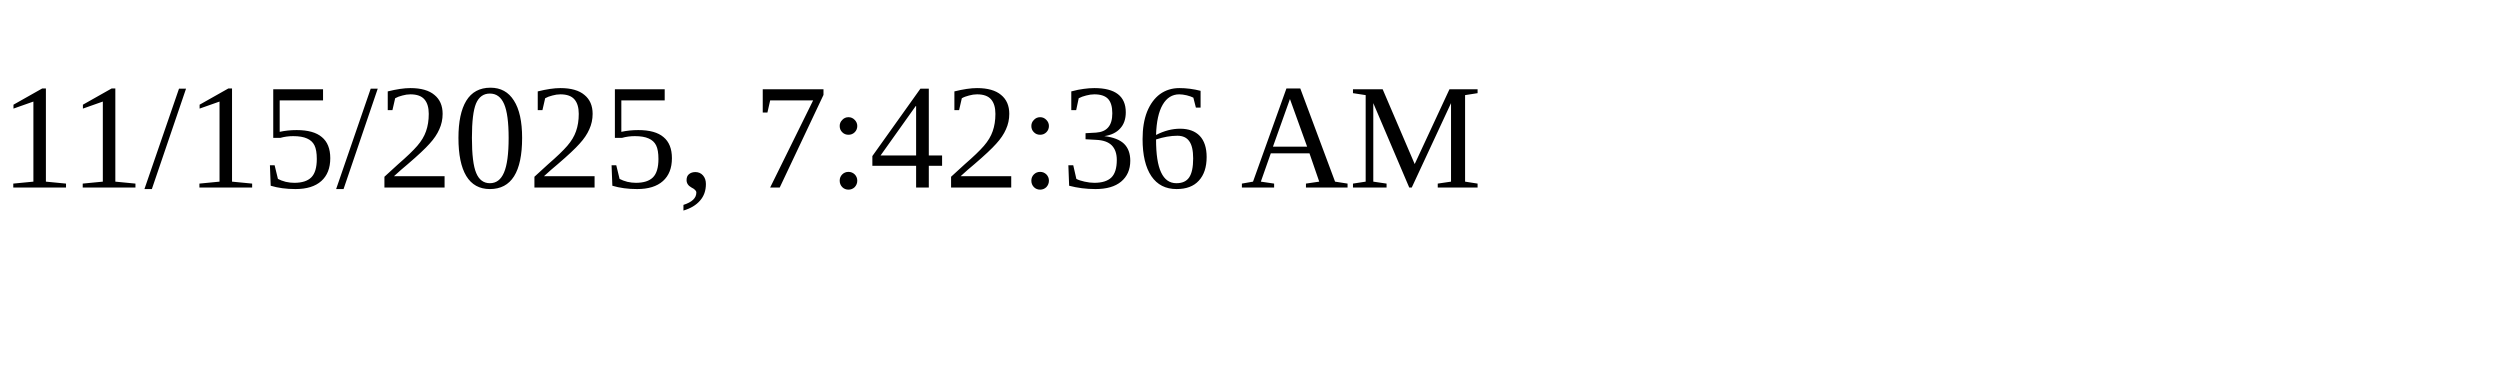
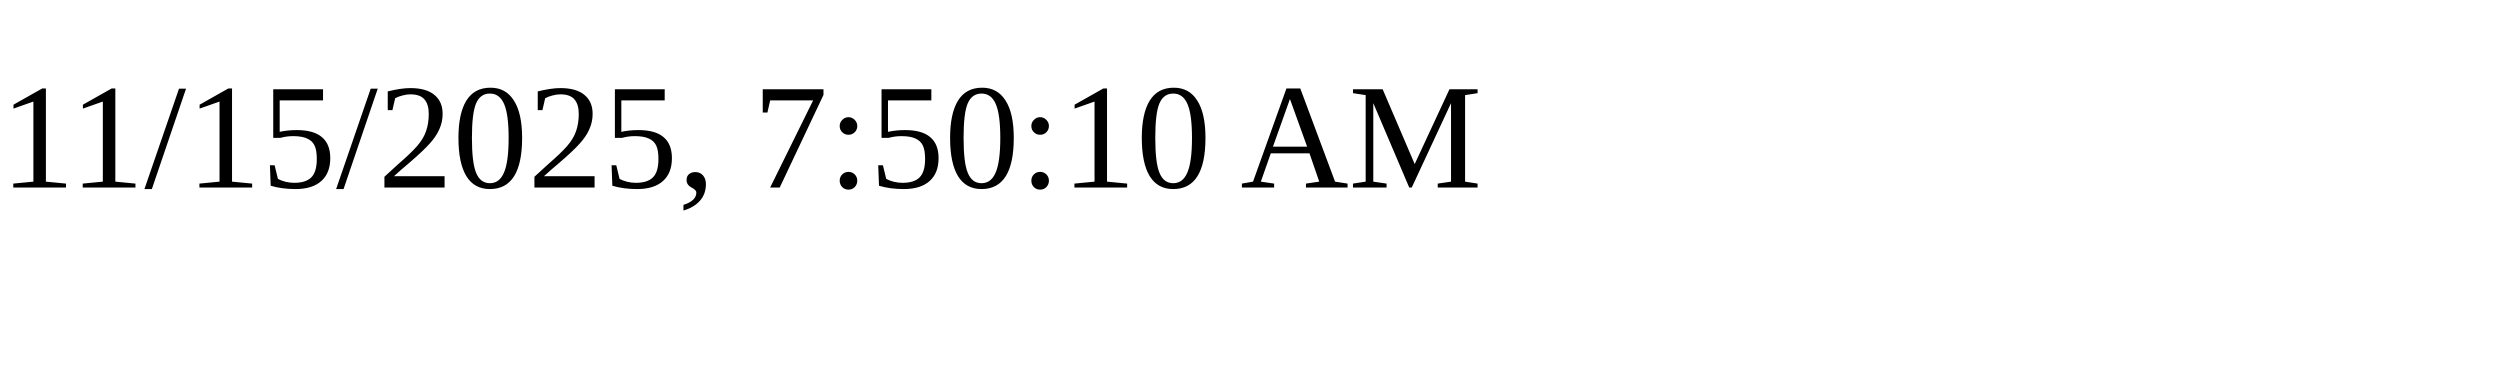
<svg xmlns="http://www.w3.org/2000/svg" height="30" width="200">
-   <text x="0" y="15">11/15/2025, 7:42:36 AM</text>
+   <text x="0" y="15">11/15/2025, 7:50:10 AM</text>
</svg>
